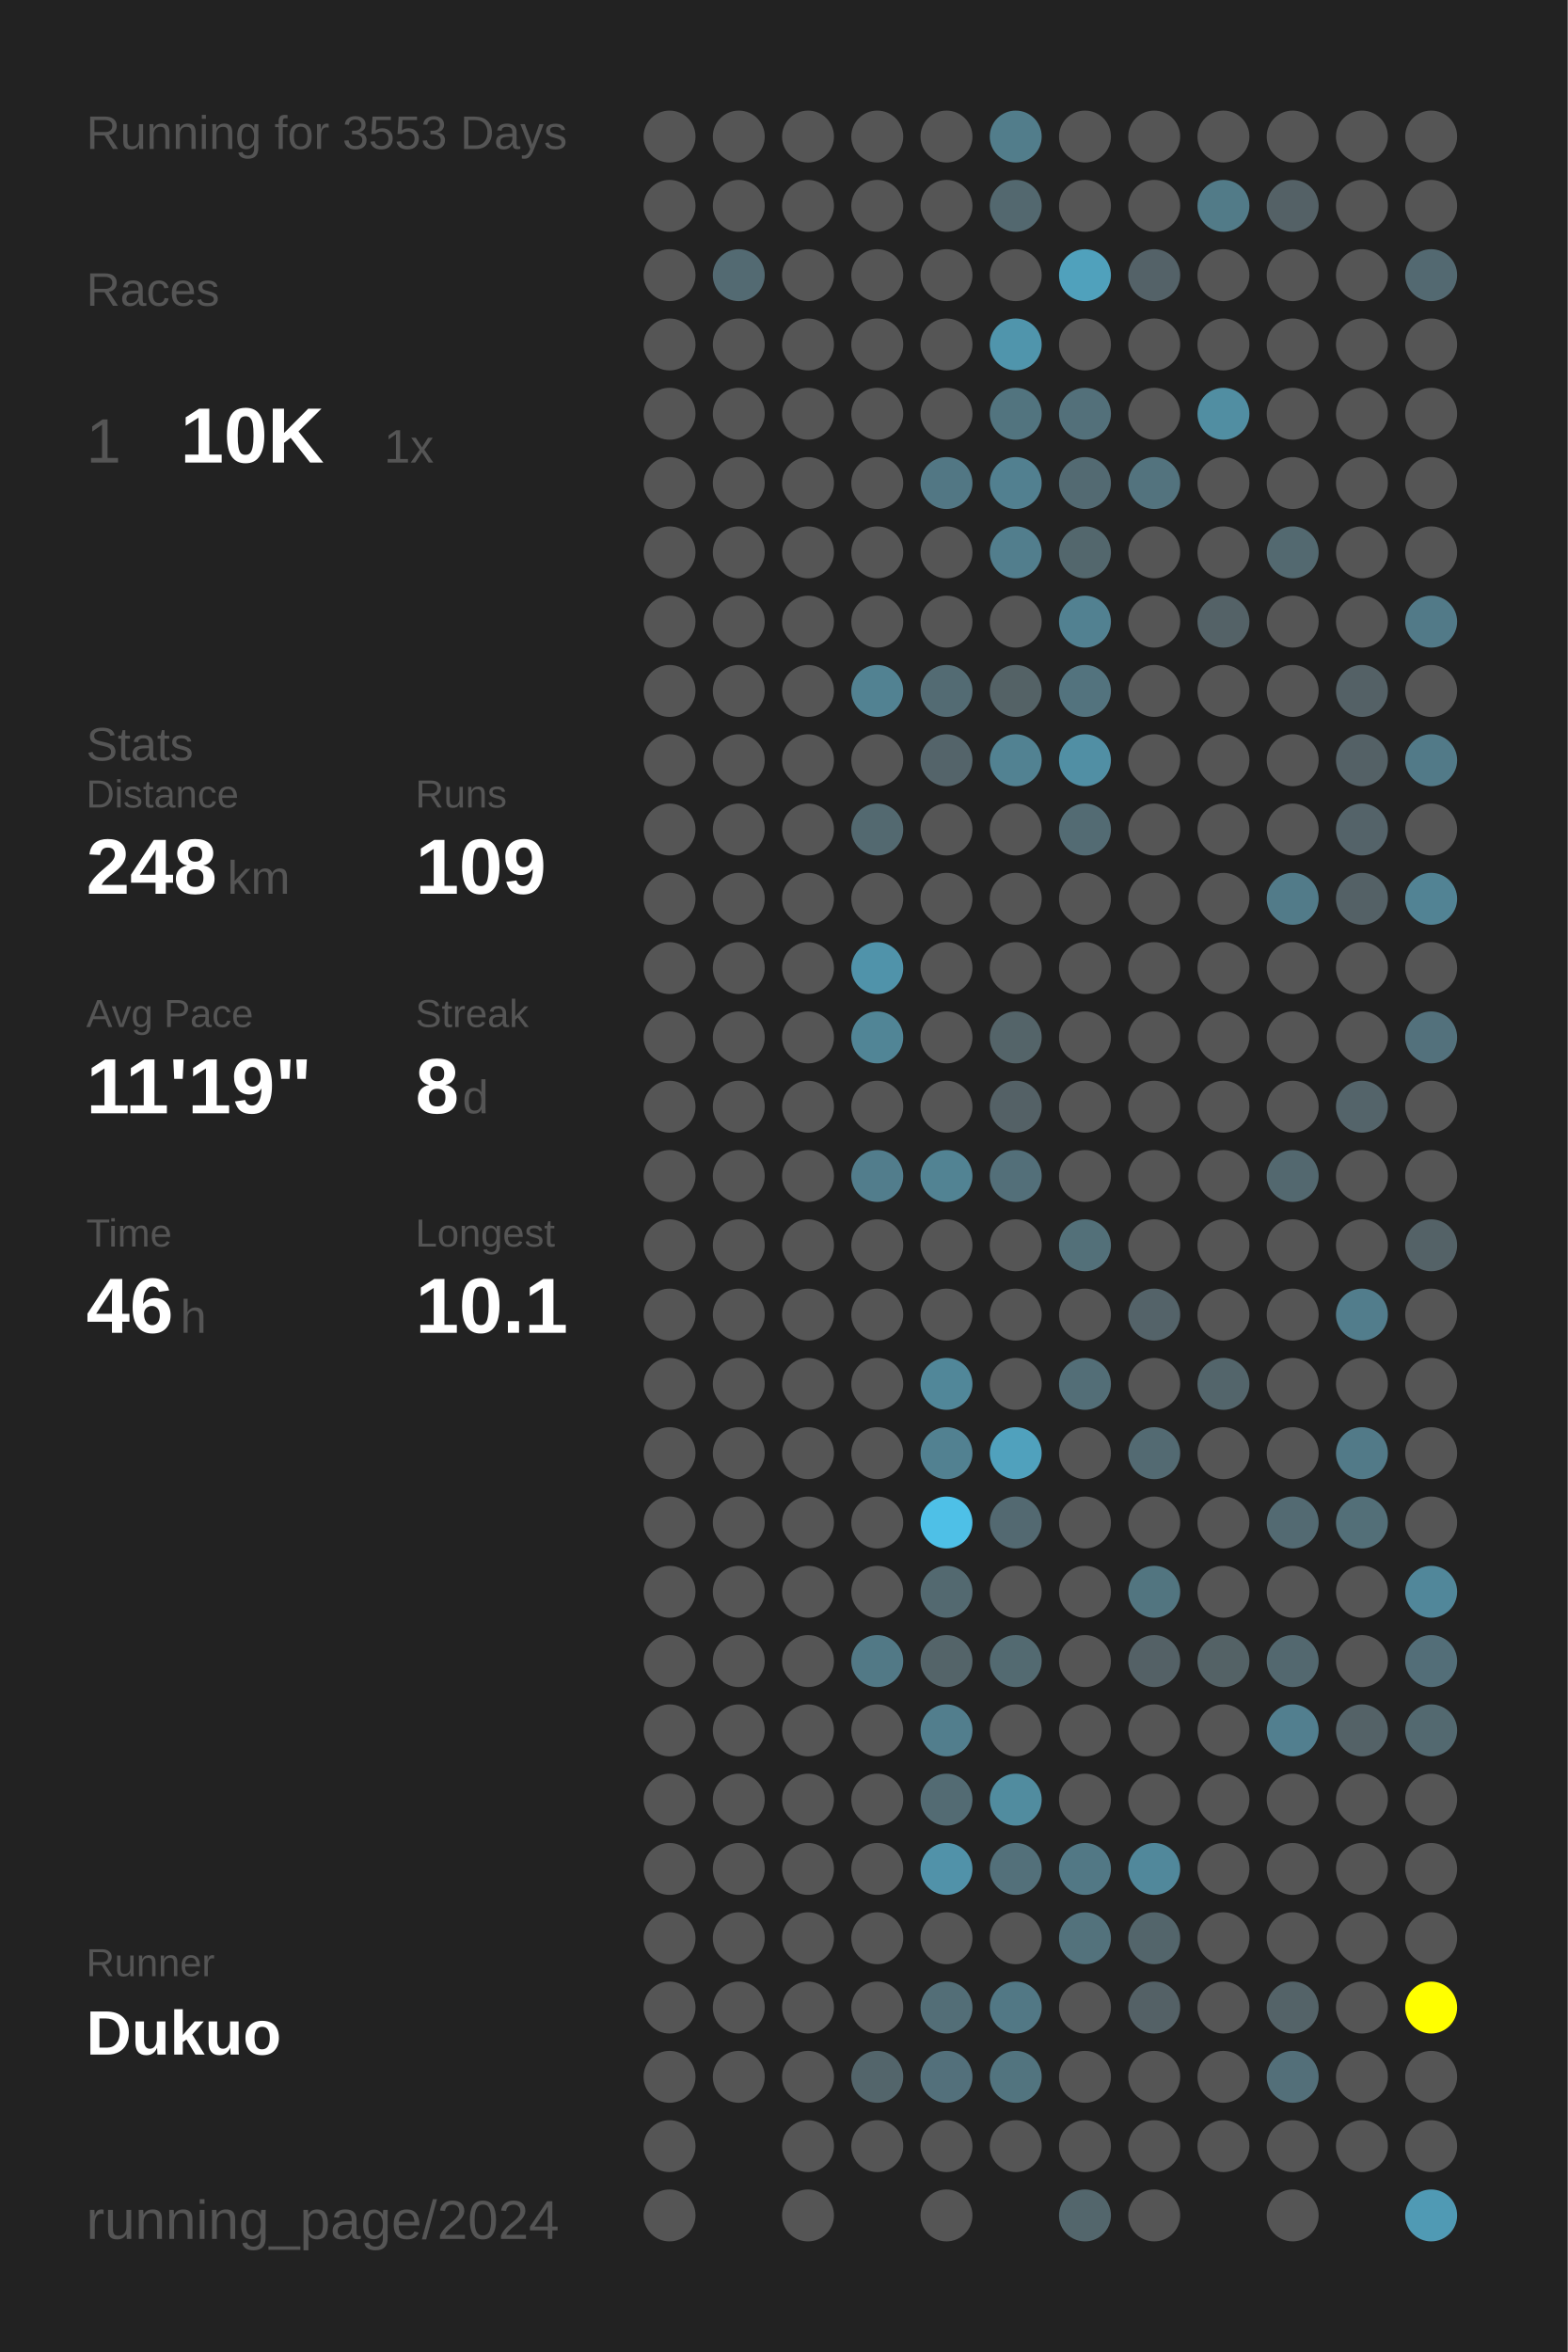
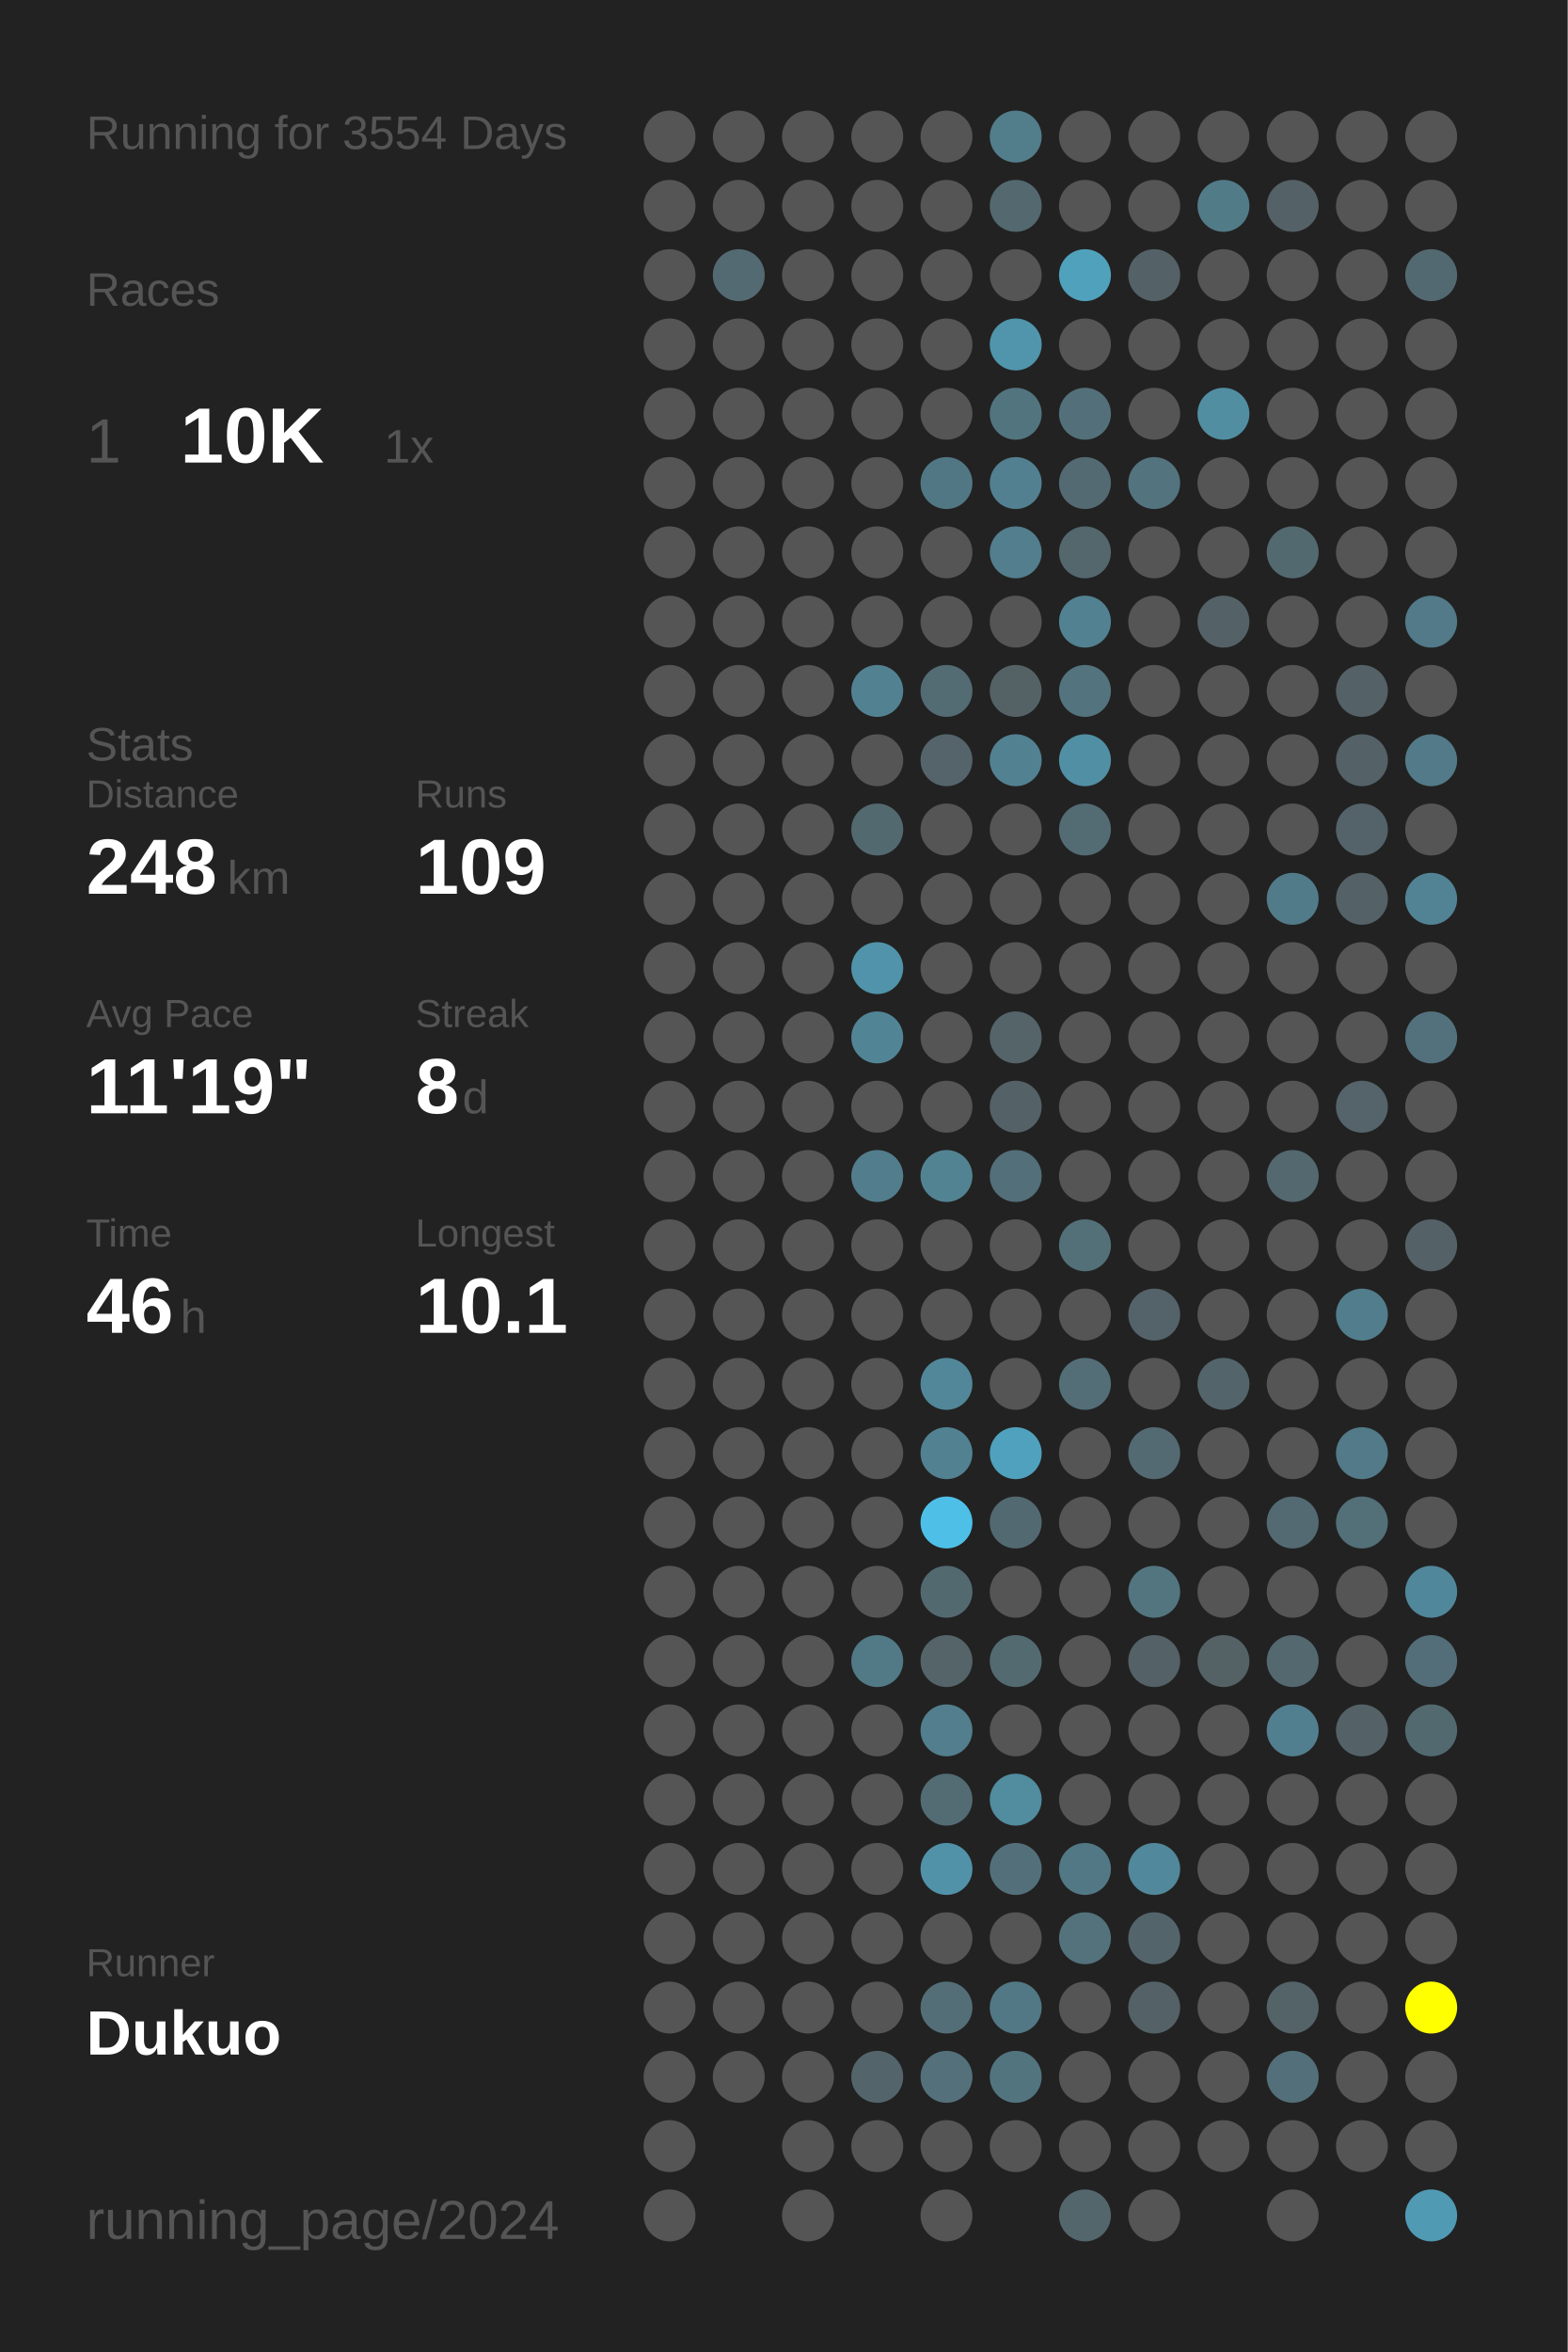
<svg xmlns="http://www.w3.org/2000/svg" baseProfile="full" height="300mm" version="1.1" viewBox="0,0,200,300" width="200mm">
  <defs />
  <rect fill="#222222" height="300" width="200" x="0" y="0" />
-   <text fill="#555555" style="font-size:6px; font-family:Arial;" x="11" y="19">Running for 3553 Days</text>
+   <text fill="#555555" style="font-size:6px; font-family:Arial;" x="11" y="19">Running for 3554 Days</text>
  <text fill="#555555" style="font-size:6px; font-family:Arial;" x="11" y="39">Races</text>
  <text fill="#555555" style="font-size:8px; font-family:Arial;" x="11" y="59">1</text>
  <text fill="#FFFFFF" style="font-size:10px; font-family:Arial; font-weight:bold;" x="23" y="59">10K</text>
  <text fill="#555555" style="font-size:6px; font-family:Arial;" x="49" y="59">1x</text>
  <text fill="#555555" style="font-size:6px; font-family:Arial;" x="11" y="97">Stats</text>
  <text fill="#555555" style="font-size:5px; font-family:Arial;" x="11" y="103">Distance</text>
  <text fill="#FFFFFF" style="font-size:10px; font-family:Arial; font-weight:bold;" x="11" y="114">248</text>
  <text fill="#555555" style="font-size:6px; font-family:Arial;" x="29" y="114">km</text>
  <text fill="#555555" style="font-size:5px; font-family:Arial;" x="53" y="103">Runs</text>
  <text fill="#FFFFFF" style="font-size:10px; font-family:Arial; font-weight:bold;" x="53" y="114">109</text>
  <text fill="#555555" style="font-size:5px; font-family:Arial;" x="11" y="131">Avg Pace</text>
  <text fill="#FFFFFF" style="font-size:10px; font-family:Arial; font-weight:bold;" x="11" y="142">11'19"</text>
  <text fill="#555555" style="font-size:5px; font-family:Arial;" x="53" y="131">Streak</text>
  <text fill="#FFFFFF" style="font-size:10px; font-family:Arial; font-weight:bold;" x="53" y="142">8</text>
  <text fill="#555555" style="font-size:6px; font-family:Arial;" x="59" y="142">d</text>
  <text fill="#555555" style="font-size:5px; font-family:Arial;" x="11" y="159">Time</text>
  <text fill="#FFFFFF" style="font-size:10px; font-family:Arial; font-weight:bold;" x="11" y="170">46</text>
  <text fill="#555555" style="font-size:6px; font-family:Arial;" x="23" y="170">h</text>
  <text fill="#555555" style="font-size:5px; font-family:Arial;" x="53" y="159">Longest</text>
  <text fill="#FFFFFF" style="font-size:10px; font-family:Arial; font-weight:bold;" x="53" y="170">10.1</text>
  <text fill="#555555" style="font-size:5px; font-family:Arial;" x="11" y="252.065">Runner</text>
  <text fill="#FFFFFF" style="font-size:8px; font-family:Arial; font-weight:bold;" x="11" y="262.065">Dukuo</text>
  <text fill="#555555" style="font-size:7px; font-family:Arial;" x="11" y="285.581">running_page/2024</text>
  <circle cx="85.417" cy="17.419" fill="#555555" r="3.312" />
  <circle cx="85.417" cy="26.258" fill="#555555" r="3.312" />
  <circle cx="85.417" cy="35.097" fill="#555555" r="3.312" />
  <circle cx="85.417" cy="43.935" fill="#555555" r="3.312" />
  <circle cx="85.417" cy="52.774" fill="#555555" r="3.312" />
  <circle cx="85.417" cy="61.613" fill="#555555" r="3.312" />
  <circle cx="85.417" cy="70.452" fill="#555555" r="3.312" />
  <circle cx="85.417" cy="79.29" fill="#555555" r="3.312" />
  <circle cx="85.417" cy="88.129" fill="#555555" r="3.312" />
  <circle cx="85.417" cy="96.968" fill="#555555" r="3.312" />
  <circle cx="85.417" cy="105.806" fill="#555555" r="3.312" />
  <circle cx="85.417" cy="114.645" fill="#555555" r="3.312" />
  <circle cx="85.417" cy="123.484" fill="#555555" r="3.312" />
  <circle cx="85.417" cy="132.323" fill="#555555" r="3.312" />
  <circle cx="85.417" cy="141.161" fill="#555555" r="3.312" />
  <circle cx="85.417" cy="150" fill="#555555" r="3.312" />
  <circle cx="85.417" cy="158.839" fill="#555555" r="3.312" />
  <circle cx="85.417" cy="167.677" fill="#555555" r="3.312" />
  <circle cx="85.417" cy="176.516" fill="#555555" r="3.312" />
  <circle cx="85.417" cy="185.355" fill="#555555" r="3.312" />
  <circle cx="85.417" cy="194.194" fill="#555555" r="3.312" />
  <circle cx="85.417" cy="203.032" fill="#555555" r="3.312" />
  <circle cx="85.417" cy="211.871" fill="#555555" r="3.312" />
  <circle cx="85.417" cy="220.71" fill="#555555" r="3.312" />
  <circle cx="85.417" cy="229.548" fill="#555555" r="3.312" />
  <circle cx="85.417" cy="238.387" fill="#555555" r="3.312" />
  <circle cx="85.417" cy="247.226" fill="#555555" r="3.312" />
  <circle cx="85.417" cy="256.065" fill="#555555" r="3.312" />
  <circle cx="85.417" cy="264.903" fill="#555555" r="3.312" />
  <circle cx="85.417" cy="273.742" fill="#555555" r="3.312" />
  <circle cx="85.417" cy="282.581" fill="#555555" r="3.312" />
  <circle cx="94.25" cy="17.419" fill="#555555" r="3.312" />
  <circle cx="94.25" cy="26.258" fill="#555555" r="3.312" />
  <circle cx="94.25" cy="35.097" fill="#536a72" r="3.312" />
  <circle cx="94.25" cy="43.935" fill="#555555" r="3.312" />
  <circle cx="94.25" cy="52.774" fill="#555555" r="3.312" />
  <circle cx="94.25" cy="61.613" fill="#555555" r="3.312" />
  <circle cx="94.25" cy="70.452" fill="#555555" r="3.312" />
  <circle cx="94.25" cy="79.29" fill="#555555" r="3.312" />
  <circle cx="94.25" cy="88.129" fill="#555555" r="3.312" />
  <circle cx="94.25" cy="96.968" fill="#555555" r="3.312" />
  <circle cx="94.25" cy="105.806" fill="#555555" r="3.312" />
  <circle cx="94.25" cy="114.645" fill="#555555" r="3.312" />
  <circle cx="94.25" cy="123.484" fill="#555555" r="3.312" />
  <circle cx="94.25" cy="132.323" fill="#555555" r="3.312" />
  <circle cx="94.25" cy="141.161" fill="#555555" r="3.312" />
  <circle cx="94.25" cy="150" fill="#555555" r="3.312" />
  <circle cx="94.25" cy="158.839" fill="#555555" r="3.312" />
  <circle cx="94.25" cy="167.677" fill="#555555" r="3.312" />
  <circle cx="94.25" cy="176.516" fill="#555555" r="3.312" />
  <circle cx="94.25" cy="185.355" fill="#555555" r="3.312" />
  <circle cx="94.25" cy="194.194" fill="#555555" r="3.312" />
  <circle cx="94.25" cy="203.032" fill="#555555" r="3.312" />
  <circle cx="94.25" cy="211.871" fill="#555555" r="3.312" />
  <circle cx="94.25" cy="220.71" fill="#555555" r="3.312" />
  <circle cx="94.25" cy="229.548" fill="#555555" r="3.312" />
  <circle cx="94.25" cy="238.387" fill="#555555" r="3.312" />
  <circle cx="94.25" cy="247.226" fill="#555555" r="3.312" />
  <circle cx="94.25" cy="256.065" fill="#555555" r="3.312" />
  <circle cx="94.25" cy="264.903" fill="#555555" r="3.312" />
  <circle cx="103.083" cy="17.419" fill="#555555" r="3.312" />
  <circle cx="103.083" cy="26.258" fill="#555555" r="3.312" />
  <circle cx="103.083" cy="35.097" fill="#555555" r="3.312" />
  <circle cx="103.083" cy="43.935" fill="#555555" r="3.312" />
  <circle cx="103.083" cy="52.774" fill="#555555" r="3.312" />
  <circle cx="103.083" cy="61.613" fill="#555555" r="3.312" />
  <circle cx="103.083" cy="70.452" fill="#555555" r="3.312" />
  <circle cx="103.083" cy="79.29" fill="#555555" r="3.312" />
  <circle cx="103.083" cy="88.129" fill="#555555" r="3.312" />
  <circle cx="103.083" cy="96.968" fill="#555555" r="3.312" />
  <circle cx="103.083" cy="105.806" fill="#555555" r="3.312" />
  <circle cx="103.083" cy="114.645" fill="#555555" r="3.312" />
  <circle cx="103.083" cy="123.484" fill="#555555" r="3.312" />
  <circle cx="103.083" cy="132.323" fill="#555555" r="3.312" />
  <circle cx="103.083" cy="141.161" fill="#555555" r="3.312" />
  <circle cx="103.083" cy="150" fill="#555555" r="3.312" />
  <circle cx="103.083" cy="158.839" fill="#555555" r="3.312" />
  <circle cx="103.083" cy="167.677" fill="#555555" r="3.312" />
  <circle cx="103.083" cy="176.516" fill="#555555" r="3.312" />
  <circle cx="103.083" cy="185.355" fill="#555555" r="3.312" />
  <circle cx="103.083" cy="194.194" fill="#555555" r="3.312" />
  <circle cx="103.083" cy="203.032" fill="#555555" r="3.312" />
  <circle cx="103.083" cy="211.871" fill="#555555" r="3.312" />
  <circle cx="103.083" cy="220.71" fill="#555555" r="3.312" />
  <circle cx="103.083" cy="229.548" fill="#555555" r="3.312" />
  <circle cx="103.083" cy="238.387" fill="#555555" r="3.312" />
  <circle cx="103.083" cy="247.226" fill="#555555" r="3.312" />
  <circle cx="103.083" cy="256.065" fill="#555555" r="3.312" />
  <circle cx="103.083" cy="264.903" fill="#555555" r="3.312" />
  <circle cx="103.083" cy="273.742" fill="#555555" r="3.312" />
  <circle cx="103.083" cy="282.581" fill="#555555" r="3.312" />
  <circle cx="111.917" cy="17.419" fill="#555555" r="3.312" />
  <circle cx="111.917" cy="26.258" fill="#555555" r="3.312" />
  <circle cx="111.917" cy="35.097" fill="#555555" r="3.312" />
  <circle cx="111.917" cy="43.935" fill="#555555" r="3.312" />
  <circle cx="111.917" cy="52.774" fill="#555555" r="3.312" />
  <circle cx="111.917" cy="61.613" fill="#555555" r="3.312" />
  <circle cx="111.917" cy="70.452" fill="#555555" r="3.312" />
  <circle cx="111.917" cy="79.29" fill="#555555" r="3.312" />
  <circle cx="111.917" cy="88.129" fill="#528292" r="3.312" />
  <circle cx="111.917" cy="96.968" fill="#555555" r="3.312" />
  <circle cx="111.917" cy="105.806" fill="#536970" r="3.312" />
  <circle cx="111.917" cy="114.645" fill="#555555" r="3.312" />
  <circle cx="111.917" cy="123.484" fill="#5093aa" r="3.312" />
  <circle cx="111.917" cy="132.323" fill="#518596" r="3.312" />
  <circle cx="111.917" cy="141.161" fill="#555555" r="3.312" />
  <circle cx="111.917" cy="150" fill="#527d8c" r="3.312" />
  <circle cx="111.917" cy="158.839" fill="#555555" r="3.312" />
  <circle cx="111.917" cy="167.677" fill="#555555" r="3.312" />
  <circle cx="111.917" cy="176.516" fill="#555555" r="3.312" />
  <circle cx="111.917" cy="185.355" fill="#555555" r="3.312" />
  <circle cx="111.917" cy="194.194" fill="#555555" r="3.312" />
  <circle cx="111.917" cy="203.032" fill="#555555" r="3.312" />
  <circle cx="111.917" cy="211.871" fill="#527986" r="3.312" />
  <circle cx="111.917" cy="220.71" fill="#555555" r="3.312" />
  <circle cx="111.917" cy="229.548" fill="#555555" r="3.312" />
  <circle cx="111.917" cy="238.387" fill="#555555" r="3.312" />
  <circle cx="111.917" cy="247.226" fill="#555555" r="3.312" />
  <circle cx="111.917" cy="256.065" fill="#555555" r="3.312" />
  <circle cx="111.917" cy="264.903" fill="#53656b" r="3.312" />
  <circle cx="111.917" cy="273.742" fill="#555555" r="3.312" />
  <circle cx="120.75" cy="17.419" fill="#555555" r="3.312" />
  <circle cx="120.75" cy="26.258" fill="#555555" r="3.312" />
  <circle cx="120.75" cy="35.097" fill="#555555" r="3.312" />
  <circle cx="120.75" cy="43.935" fill="#555555" r="3.312" />
  <circle cx="120.75" cy="52.774" fill="#555555" r="3.312" />
  <circle cx="120.75" cy="61.613" fill="#527784" r="3.312" />
  <circle cx="120.75" cy="70.452" fill="#555555" r="3.312" />
  <circle cx="120.75" cy="79.29" fill="#555555" r="3.312" />
  <circle cx="120.75" cy="88.129" fill="#536b73" r="3.312" />
  <circle cx="120.75" cy="96.968" fill="#54646a" r="3.312" />
  <circle cx="120.75" cy="105.806" fill="#555555" r="3.312" />
  <circle cx="120.75" cy="114.645" fill="#555555" r="3.312" />
  <circle cx="120.75" cy="123.484" fill="#555555" r="3.312" />
  <circle cx="120.75" cy="132.323" fill="#555555" r="3.312" />
  <circle cx="120.75" cy="141.161" fill="#555555" r="3.312" />
  <circle cx="120.75" cy="150" fill="#528393" r="3.312" />
  <circle cx="120.75" cy="158.839" fill="#555555" r="3.312" />
  <circle cx="120.75" cy="167.677" fill="#555555" r="3.312" />
  <circle cx="120.75" cy="176.516" fill="#518799" r="3.312" />
  <circle cx="120.75" cy="185.355" fill="#528191" r="3.312" />
  <circle cx="120.75" cy="194.194" fill="#4ec0e7" r="3.312" />
  <circle cx="120.75" cy="203.032" fill="#536970" r="3.312" />
  <circle cx="120.75" cy="211.871" fill="#546469" r="3.312" />
  <circle cx="120.75" cy="220.71" fill="#527e8d" r="3.312" />
  <circle cx="120.75" cy="229.548" fill="#536b73" r="3.312" />
  <circle cx="120.75" cy="238.387" fill="#5192a9" r="3.312" />
  <circle cx="120.75" cy="247.226" fill="#555555" r="3.312" />
  <circle cx="120.75" cy="256.065" fill="#536e77" r="3.312" />
  <circle cx="120.75" cy="264.903" fill="#53707b" r="3.312" />
  <circle cx="120.75" cy="273.742" fill="#555555" r="3.312" />
  <circle cx="120.75" cy="282.581" fill="#555555" r="3.312" />
  <circle cx="129.583" cy="17.419" fill="#527d8b" r="3.312" />
  <circle cx="129.583" cy="26.258" fill="#53686f" r="3.312" />
  <circle cx="129.583" cy="35.097" fill="#555555" r="3.312" />
  <circle cx="129.583" cy="43.935" fill="#5095ac" r="3.312" />
  <circle cx="129.583" cy="52.774" fill="#52747f" r="3.312" />
  <circle cx="129.583" cy="61.613" fill="#528090" r="3.312" />
  <circle cx="129.583" cy="70.452" fill="#527e8d" r="3.312" />
  <circle cx="129.583" cy="79.29" fill="#555555" r="3.312" />
  <circle cx="129.583" cy="88.129" fill="#546266" r="3.312" />
  <circle cx="129.583" cy="96.968" fill="#528292" r="3.312" />
  <circle cx="129.583" cy="105.806" fill="#555555" r="3.312" />
  <circle cx="129.583" cy="114.645" fill="#555555" r="3.312" />
  <circle cx="129.583" cy="123.484" fill="#555555" r="3.312" />
  <circle cx="129.583" cy="132.323" fill="#546469" r="3.312" />
  <circle cx="129.583" cy="141.161" fill="#546166" r="3.312" />
  <circle cx="129.583" cy="150" fill="#536f79" r="3.312" />
  <circle cx="129.583" cy="158.839" fill="#555555" r="3.312" />
  <circle cx="129.583" cy="167.677" fill="#555555" r="3.312" />
  <circle cx="129.583" cy="176.516" fill="#555555" r="3.312" />
  <circle cx="129.583" cy="185.355" fill="#50a1bd" r="3.312" />
  <circle cx="129.583" cy="194.194" fill="#536971" r="3.312" />
  <circle cx="129.583" cy="203.032" fill="#555555" r="3.312" />
  <circle cx="129.583" cy="211.871" fill="#536a71" r="3.312" />
  <circle cx="129.583" cy="220.71" fill="#555555" r="3.312" />
  <circle cx="129.583" cy="229.548" fill="#518c9f" r="3.312" />
  <circle cx="129.583" cy="238.387" fill="#53707a" r="3.312" />
  <circle cx="129.583" cy="247.226" fill="#555555" r="3.312" />
  <circle cx="129.583" cy="256.065" fill="#527885" r="3.312" />
  <circle cx="129.583" cy="264.903" fill="#52747f" r="3.312" />
  <circle cx="129.583" cy="273.742" fill="#555555" r="3.312" />
  <circle cx="138.417" cy="17.419" fill="#555555" r="3.312" />
  <circle cx="138.417" cy="26.258" fill="#555555" r="3.312" />
  <circle cx="138.417" cy="35.097" fill="#50a1bc" r="3.312" />
  <circle cx="138.417" cy="43.935" fill="#555555" r="3.312" />
  <circle cx="138.417" cy="52.774" fill="#53707a" r="3.312" />
  <circle cx="138.417" cy="61.613" fill="#536a72" r="3.312" />
  <circle cx="138.417" cy="70.452" fill="#53676d" r="3.312" />
  <circle cx="138.417" cy="79.29" fill="#528191" r="3.312" />
  <circle cx="138.417" cy="88.129" fill="#53737e" r="3.312" />
  <circle cx="138.417" cy="96.968" fill="#518fa4" r="3.312" />
  <circle cx="138.417" cy="105.806" fill="#536b73" r="3.312" />
  <circle cx="138.417" cy="114.645" fill="#555555" r="3.312" />
  <circle cx="138.417" cy="123.484" fill="#555555" r="3.312" />
  <circle cx="138.417" cy="132.323" fill="#555555" r="3.312" />
  <circle cx="138.417" cy="141.161" fill="#555555" r="3.312" />
  <circle cx="138.417" cy="150" fill="#555555" r="3.312" />
  <circle cx="138.417" cy="158.839" fill="#537079" r="3.312" />
  <circle cx="138.417" cy="167.677" fill="#555555" r="3.312" />
  <circle cx="138.417" cy="176.516" fill="#536e77" r="3.312" />
  <circle cx="138.417" cy="185.355" fill="#555555" r="3.312" />
  <circle cx="138.417" cy="194.194" fill="#555555" r="3.312" />
  <circle cx="138.417" cy="203.032" fill="#555555" r="3.312" />
  <circle cx="138.417" cy="211.871" fill="#555555" r="3.312" />
  <circle cx="138.417" cy="220.71" fill="#555555" r="3.312" />
  <circle cx="138.417" cy="229.548" fill="#555555" r="3.312" />
  <circle cx="138.417" cy="238.387" fill="#527885" r="3.312" />
  <circle cx="138.417" cy="247.226" fill="#53727c" r="3.312" />
  <circle cx="138.417" cy="256.065" fill="#555555" r="3.312" />
  <circle cx="138.417" cy="264.903" fill="#555555" r="3.312" />
  <circle cx="138.417" cy="273.742" fill="#555555" r="3.312" />
  <circle cx="138.417" cy="282.581" fill="#53666c" r="3.312" />
  <circle cx="147.25" cy="17.419" fill="#555555" r="3.312" />
  <circle cx="147.25" cy="26.258" fill="#555555" r="3.312" />
  <circle cx="147.25" cy="35.097" fill="#546268" r="3.312" />
  <circle cx="147.25" cy="43.935" fill="#555555" r="3.312" />
  <circle cx="147.25" cy="52.774" fill="#555555" r="3.312" />
  <circle cx="147.25" cy="61.613" fill="#53737e" r="3.312" />
  <circle cx="147.25" cy="70.452" fill="#555555" r="3.312" />
  <circle cx="147.25" cy="79.29" fill="#555555" r="3.312" />
  <circle cx="147.25" cy="88.129" fill="#555555" r="3.312" />
  <circle cx="147.25" cy="96.968" fill="#555555" r="3.312" />
  <circle cx="147.25" cy="105.806" fill="#555555" r="3.312" />
  <circle cx="147.25" cy="114.645" fill="#555555" r="3.312" />
  <circle cx="147.25" cy="123.484" fill="#555555" r="3.312" />
  <circle cx="147.25" cy="132.323" fill="#555555" r="3.312" />
  <circle cx="147.25" cy="141.161" fill="#555555" r="3.312" />
  <circle cx="147.25" cy="150" fill="#555555" r="3.312" />
  <circle cx="147.25" cy="158.839" fill="#555555" r="3.312" />
  <circle cx="147.25" cy="167.677" fill="#546369" r="3.312" />
  <circle cx="147.25" cy="176.516" fill="#555555" r="3.312" />
  <circle cx="147.25" cy="185.355" fill="#536a72" r="3.312" />
  <circle cx="147.25" cy="194.194" fill="#555555" r="3.312" />
  <circle cx="147.25" cy="203.032" fill="#527580" r="3.312" />
  <circle cx="147.25" cy="211.871" fill="#546166" r="3.312" />
  <circle cx="147.25" cy="220.71" fill="#555555" r="3.312" />
  <circle cx="147.25" cy="229.548" fill="#555555" r="3.312" />
  <circle cx="147.25" cy="238.387" fill="#51889b" r="3.312" />
  <circle cx="147.25" cy="247.226" fill="#53656b" r="3.312" />
  <circle cx="147.25" cy="256.065" fill="#546166" r="3.312" />
  <circle cx="147.25" cy="264.903" fill="#555555" r="3.312" />
  <circle cx="147.25" cy="273.742" fill="#555555" r="3.312" />
  <circle cx="147.25" cy="282.581" fill="#555555" r="3.312" />
  <circle cx="156.083" cy="17.419" fill="#555555" r="3.312" />
  <circle cx="156.083" cy="26.258" fill="#527b88" r="3.312" />
  <circle cx="156.083" cy="35.097" fill="#555555" r="3.312" />
  <circle cx="156.083" cy="43.935" fill="#555555" r="3.312" />
  <circle cx="156.083" cy="52.774" fill="#518ea2" r="3.312" />
  <circle cx="156.083" cy="61.613" fill="#555555" r="3.312" />
  <circle cx="156.083" cy="70.452" fill="#555555" r="3.312" />
  <circle cx="156.083" cy="79.29" fill="#546267" r="3.312" />
  <circle cx="156.083" cy="88.129" fill="#555555" r="3.312" />
  <circle cx="156.083" cy="96.968" fill="#555555" r="3.312" />
  <circle cx="156.083" cy="105.806" fill="#555555" r="3.312" />
  <circle cx="156.083" cy="114.645" fill="#555555" r="3.312" />
  <circle cx="156.083" cy="123.484" fill="#555555" r="3.312" />
  <circle cx="156.083" cy="132.323" fill="#555555" r="3.312" />
  <circle cx="156.083" cy="141.161" fill="#555555" r="3.312" />
  <circle cx="156.083" cy="150" fill="#555555" r="3.312" />
  <circle cx="156.083" cy="158.839" fill="#555555" r="3.312" />
  <circle cx="156.083" cy="167.677" fill="#555555" r="3.312" />
  <circle cx="156.083" cy="176.516" fill="#53656b" r="3.312" />
  <circle cx="156.083" cy="185.355" fill="#555555" r="3.312" />
  <circle cx="156.083" cy="194.194" fill="#555555" r="3.312" />
  <circle cx="156.083" cy="203.032" fill="#555555" r="3.312" />
  <circle cx="156.083" cy="211.871" fill="#546266" r="3.312" />
  <circle cx="156.083" cy="220.71" fill="#555555" r="3.312" />
  <circle cx="156.083" cy="229.548" fill="#555555" r="3.312" />
  <circle cx="156.083" cy="238.387" fill="#555555" r="3.312" />
  <circle cx="156.083" cy="247.226" fill="#555555" r="3.312" />
  <circle cx="156.083" cy="256.065" fill="#555555" r="3.312" />
  <circle cx="156.083" cy="264.903" fill="#555555" r="3.312" />
  <circle cx="156.083" cy="273.742" fill="#555555" r="3.312" />
  <circle cx="164.917" cy="17.419" fill="#555555" r="3.312" />
  <circle cx="164.917" cy="26.258" fill="#546166" r="3.312" />
  <circle cx="164.917" cy="35.097" fill="#555555" r="3.312" />
  <circle cx="164.917" cy="43.935" fill="#555555" r="3.312" />
  <circle cx="164.917" cy="52.774" fill="#555555" r="3.312" />
  <circle cx="164.917" cy="61.613" fill="#555555" r="3.312" />
  <circle cx="164.917" cy="70.452" fill="#536970" r="3.312" />
  <circle cx="164.917" cy="79.29" fill="#555555" r="3.312" />
  <circle cx="164.917" cy="88.129" fill="#555555" r="3.312" />
  <circle cx="164.917" cy="96.968" fill="#555555" r="3.312" />
  <circle cx="164.917" cy="105.806" fill="#555555" r="3.312" />
  <circle cx="164.917" cy="114.645" fill="#527b89" r="3.312" />
  <circle cx="164.917" cy="123.484" fill="#555555" r="3.312" />
  <circle cx="164.917" cy="132.323" fill="#555555" r="3.312" />
  <circle cx="164.917" cy="141.161" fill="#555555" r="3.312" />
  <circle cx="164.917" cy="150" fill="#53686f" r="3.312" />
  <circle cx="164.917" cy="158.839" fill="#555555" r="3.312" />
  <circle cx="164.917" cy="167.677" fill="#555555" r="3.312" />
  <circle cx="164.917" cy="176.516" fill="#555555" r="3.312" />
  <circle cx="164.917" cy="185.355" fill="#555555" r="3.312" />
  <circle cx="164.917" cy="194.194" fill="#536a72" r="3.312" />
  <circle cx="164.917" cy="203.032" fill="#555555" r="3.312" />
  <circle cx="164.917" cy="211.871" fill="#53686f" r="3.312" />
  <circle cx="164.917" cy="220.71" fill="#527f8f" r="3.312" />
  <circle cx="164.917" cy="229.548" fill="#555555" r="3.312" />
  <circle cx="164.917" cy="238.387" fill="#555555" r="3.312" />
  <circle cx="164.917" cy="247.226" fill="#555555" r="3.312" />
  <circle cx="164.917" cy="256.065" fill="#546368" r="3.312" />
  <circle cx="164.917" cy="264.903" fill="#536f79" r="3.312" />
  <circle cx="164.917" cy="273.742" fill="#555555" r="3.312" />
  <circle cx="164.917" cy="282.581" fill="#555555" r="3.312" />
  <circle cx="173.75" cy="17.419" fill="#555555" r="3.312" />
  <circle cx="173.75" cy="26.258" fill="#555555" r="3.312" />
  <circle cx="173.75" cy="35.097" fill="#555555" r="3.312" />
  <circle cx="173.75" cy="43.935" fill="#555555" r="3.312" />
  <circle cx="173.75" cy="52.774" fill="#555555" r="3.312" />
  <circle cx="173.75" cy="61.613" fill="#555555" r="3.312" />
  <circle cx="173.75" cy="70.452" fill="#555555" r="3.312" />
  <circle cx="173.75" cy="79.29" fill="#555555" r="3.312" />
  <circle cx="173.75" cy="88.129" fill="#546166" r="3.312" />
  <circle cx="173.75" cy="96.968" fill="#546166" r="3.312" />
  <circle cx="173.75" cy="105.806" fill="#546369" r="3.312" />
  <circle cx="173.75" cy="114.645" fill="#546166" r="3.312" />
  <circle cx="173.75" cy="123.484" fill="#555555" r="3.312" />
  <circle cx="173.75" cy="132.323" fill="#555555" r="3.312" />
  <circle cx="173.75" cy="141.161" fill="#54646a" r="3.312" />
  <circle cx="173.75" cy="150" fill="#555555" r="3.312" />
  <circle cx="173.75" cy="158.839" fill="#555555" r="3.312" />
  <circle cx="173.75" cy="167.677" fill="#527d8c" r="3.312" />
  <circle cx="173.75" cy="176.516" fill="#555555" r="3.312" />
  <circle cx="173.75" cy="185.355" fill="#527a88" r="3.312" />
  <circle cx="173.75" cy="194.194" fill="#536f78" r="3.312" />
  <circle cx="173.75" cy="203.032" fill="#555555" r="3.312" />
  <circle cx="173.75" cy="211.871" fill="#555555" r="3.312" />
  <circle cx="173.75" cy="220.71" fill="#546267" r="3.312" />
  <circle cx="173.75" cy="229.548" fill="#555555" r="3.312" />
  <circle cx="173.75" cy="238.387" fill="#555555" r="3.312" />
  <circle cx="173.75" cy="247.226" fill="#555555" r="3.312" />
  <circle cx="173.75" cy="256.065" fill="#555555" r="3.312" />
  <circle cx="173.75" cy="264.903" fill="#555555" r="3.312" />
  <circle cx="173.75" cy="273.742" fill="#555555" r="3.312" />
  <circle cx="182.583" cy="17.419" fill="#555555" r="3.312" />
  <circle cx="182.583" cy="26.258" fill="#555555" r="3.312" />
  <circle cx="182.583" cy="35.097" fill="#536971" r="3.312" />
  <circle cx="182.583" cy="43.935" fill="#555555" r="3.312" />
  <circle cx="182.583" cy="52.774" fill="#555555" r="3.312" />
  <circle cx="182.583" cy="61.613" fill="#555555" r="3.312" />
  <circle cx="182.583" cy="70.452" fill="#555555" r="3.312" />
  <circle cx="182.583" cy="79.29" fill="#527a88" r="3.312" />
  <circle cx="182.583" cy="88.129" fill="#555555" r="3.312" />
  <circle cx="182.583" cy="96.968" fill="#527a88" r="3.312" />
  <circle cx="182.583" cy="105.806" fill="#555555" r="3.312" />
  <circle cx="182.583" cy="114.645" fill="#528394" r="3.312" />
  <circle cx="182.583" cy="123.484" fill="#555555" r="3.312" />
  <circle cx="182.583" cy="132.323" fill="#53717c" r="3.312" />
  <circle cx="182.583" cy="141.161" fill="#555555" r="3.312" />
  <circle cx="182.583" cy="150" fill="#555555" r="3.312" />
  <circle cx="182.583" cy="158.839" fill="#546267" r="3.312" />
  <circle cx="182.583" cy="167.677" fill="#555555" r="3.312" />
  <circle cx="182.583" cy="176.516" fill="#555555" r="3.312" />
  <circle cx="182.583" cy="185.355" fill="#555555" r="3.312" />
  <circle cx="182.583" cy="194.194" fill="#555555" r="3.312" />
  <circle cx="182.583" cy="203.032" fill="#51879a" r="3.312" />
  <circle cx="182.583" cy="211.871" fill="#536e78" r="3.312" />
  <circle cx="182.583" cy="220.71" fill="#536970" r="3.312" />
  <circle cx="182.583" cy="229.548" fill="#555555" r="3.312" />
  <circle cx="182.583" cy="238.387" fill="#555555" r="3.312" />
  <circle cx="182.583" cy="247.226" fill="#555555" r="3.312" />
  <circle cx="182.583" cy="256.065" fill="#FFFF00" r="3.312" />
  <circle cx="182.583" cy="264.903" fill="#555555" r="3.312" />
  <circle cx="182.583" cy="273.742" fill="#555555" r="3.312" />
  <circle cx="182.583" cy="282.581" fill="#509ab4" r="3.312" />
</svg>
